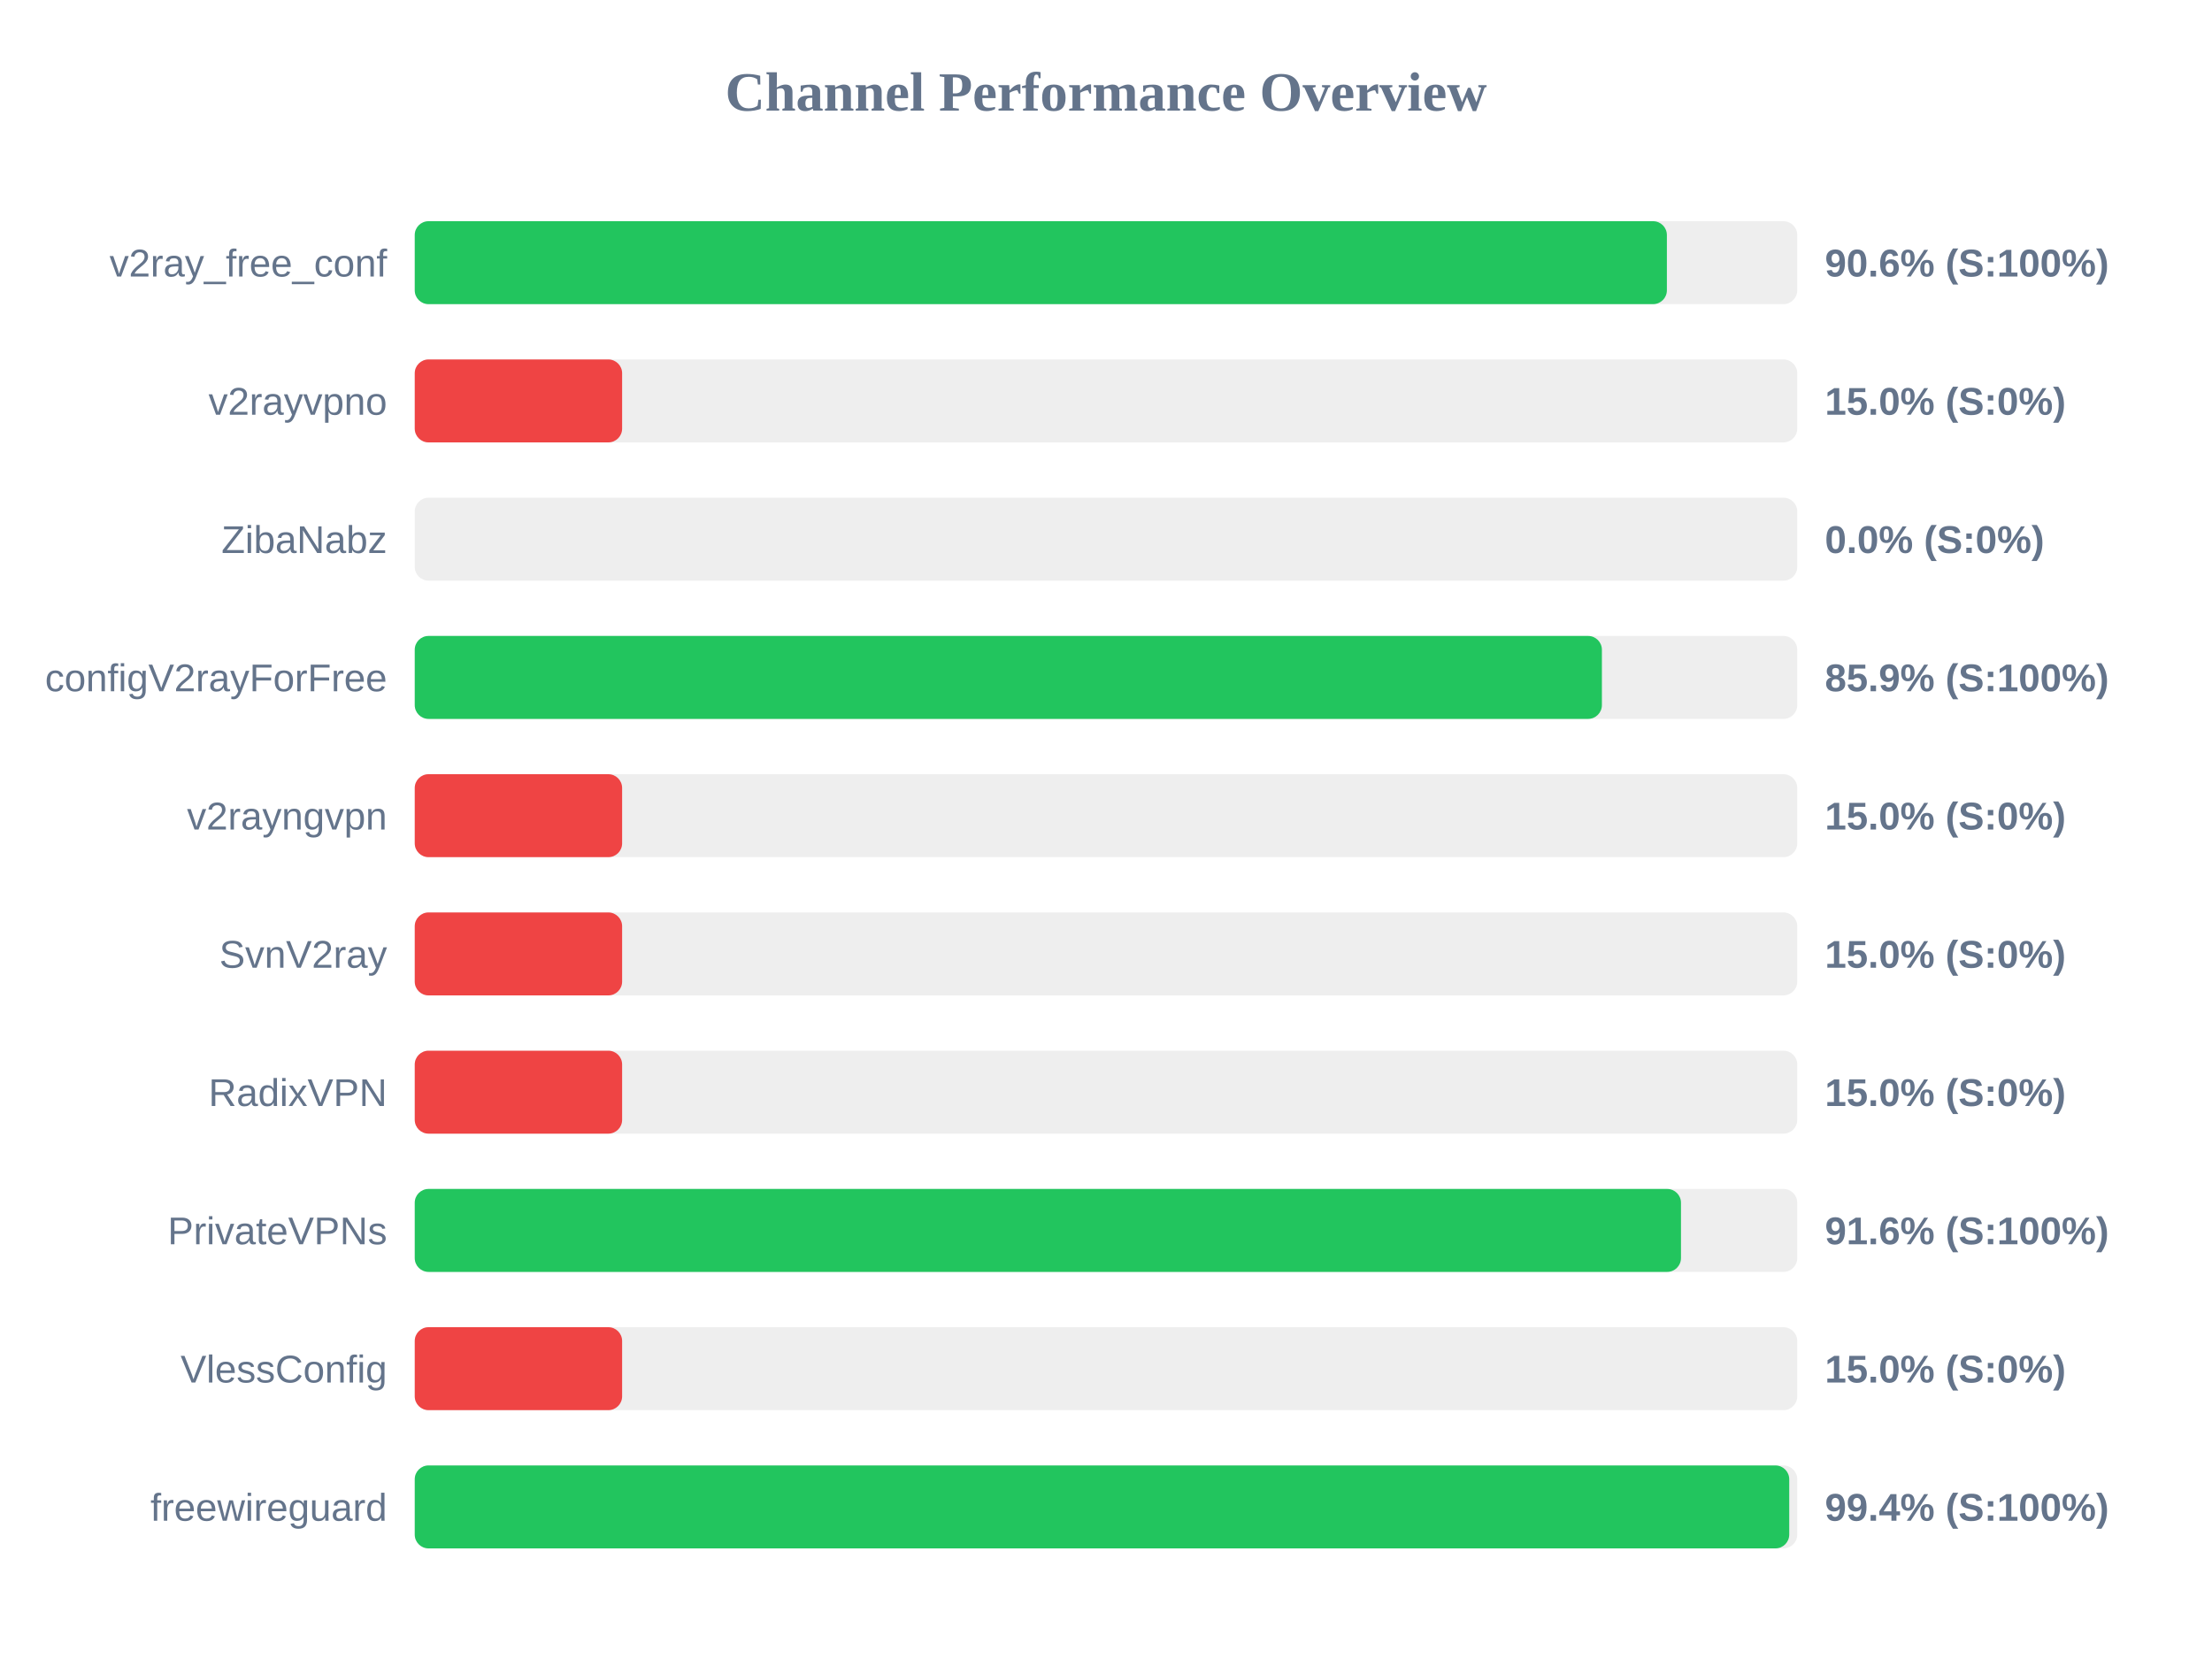
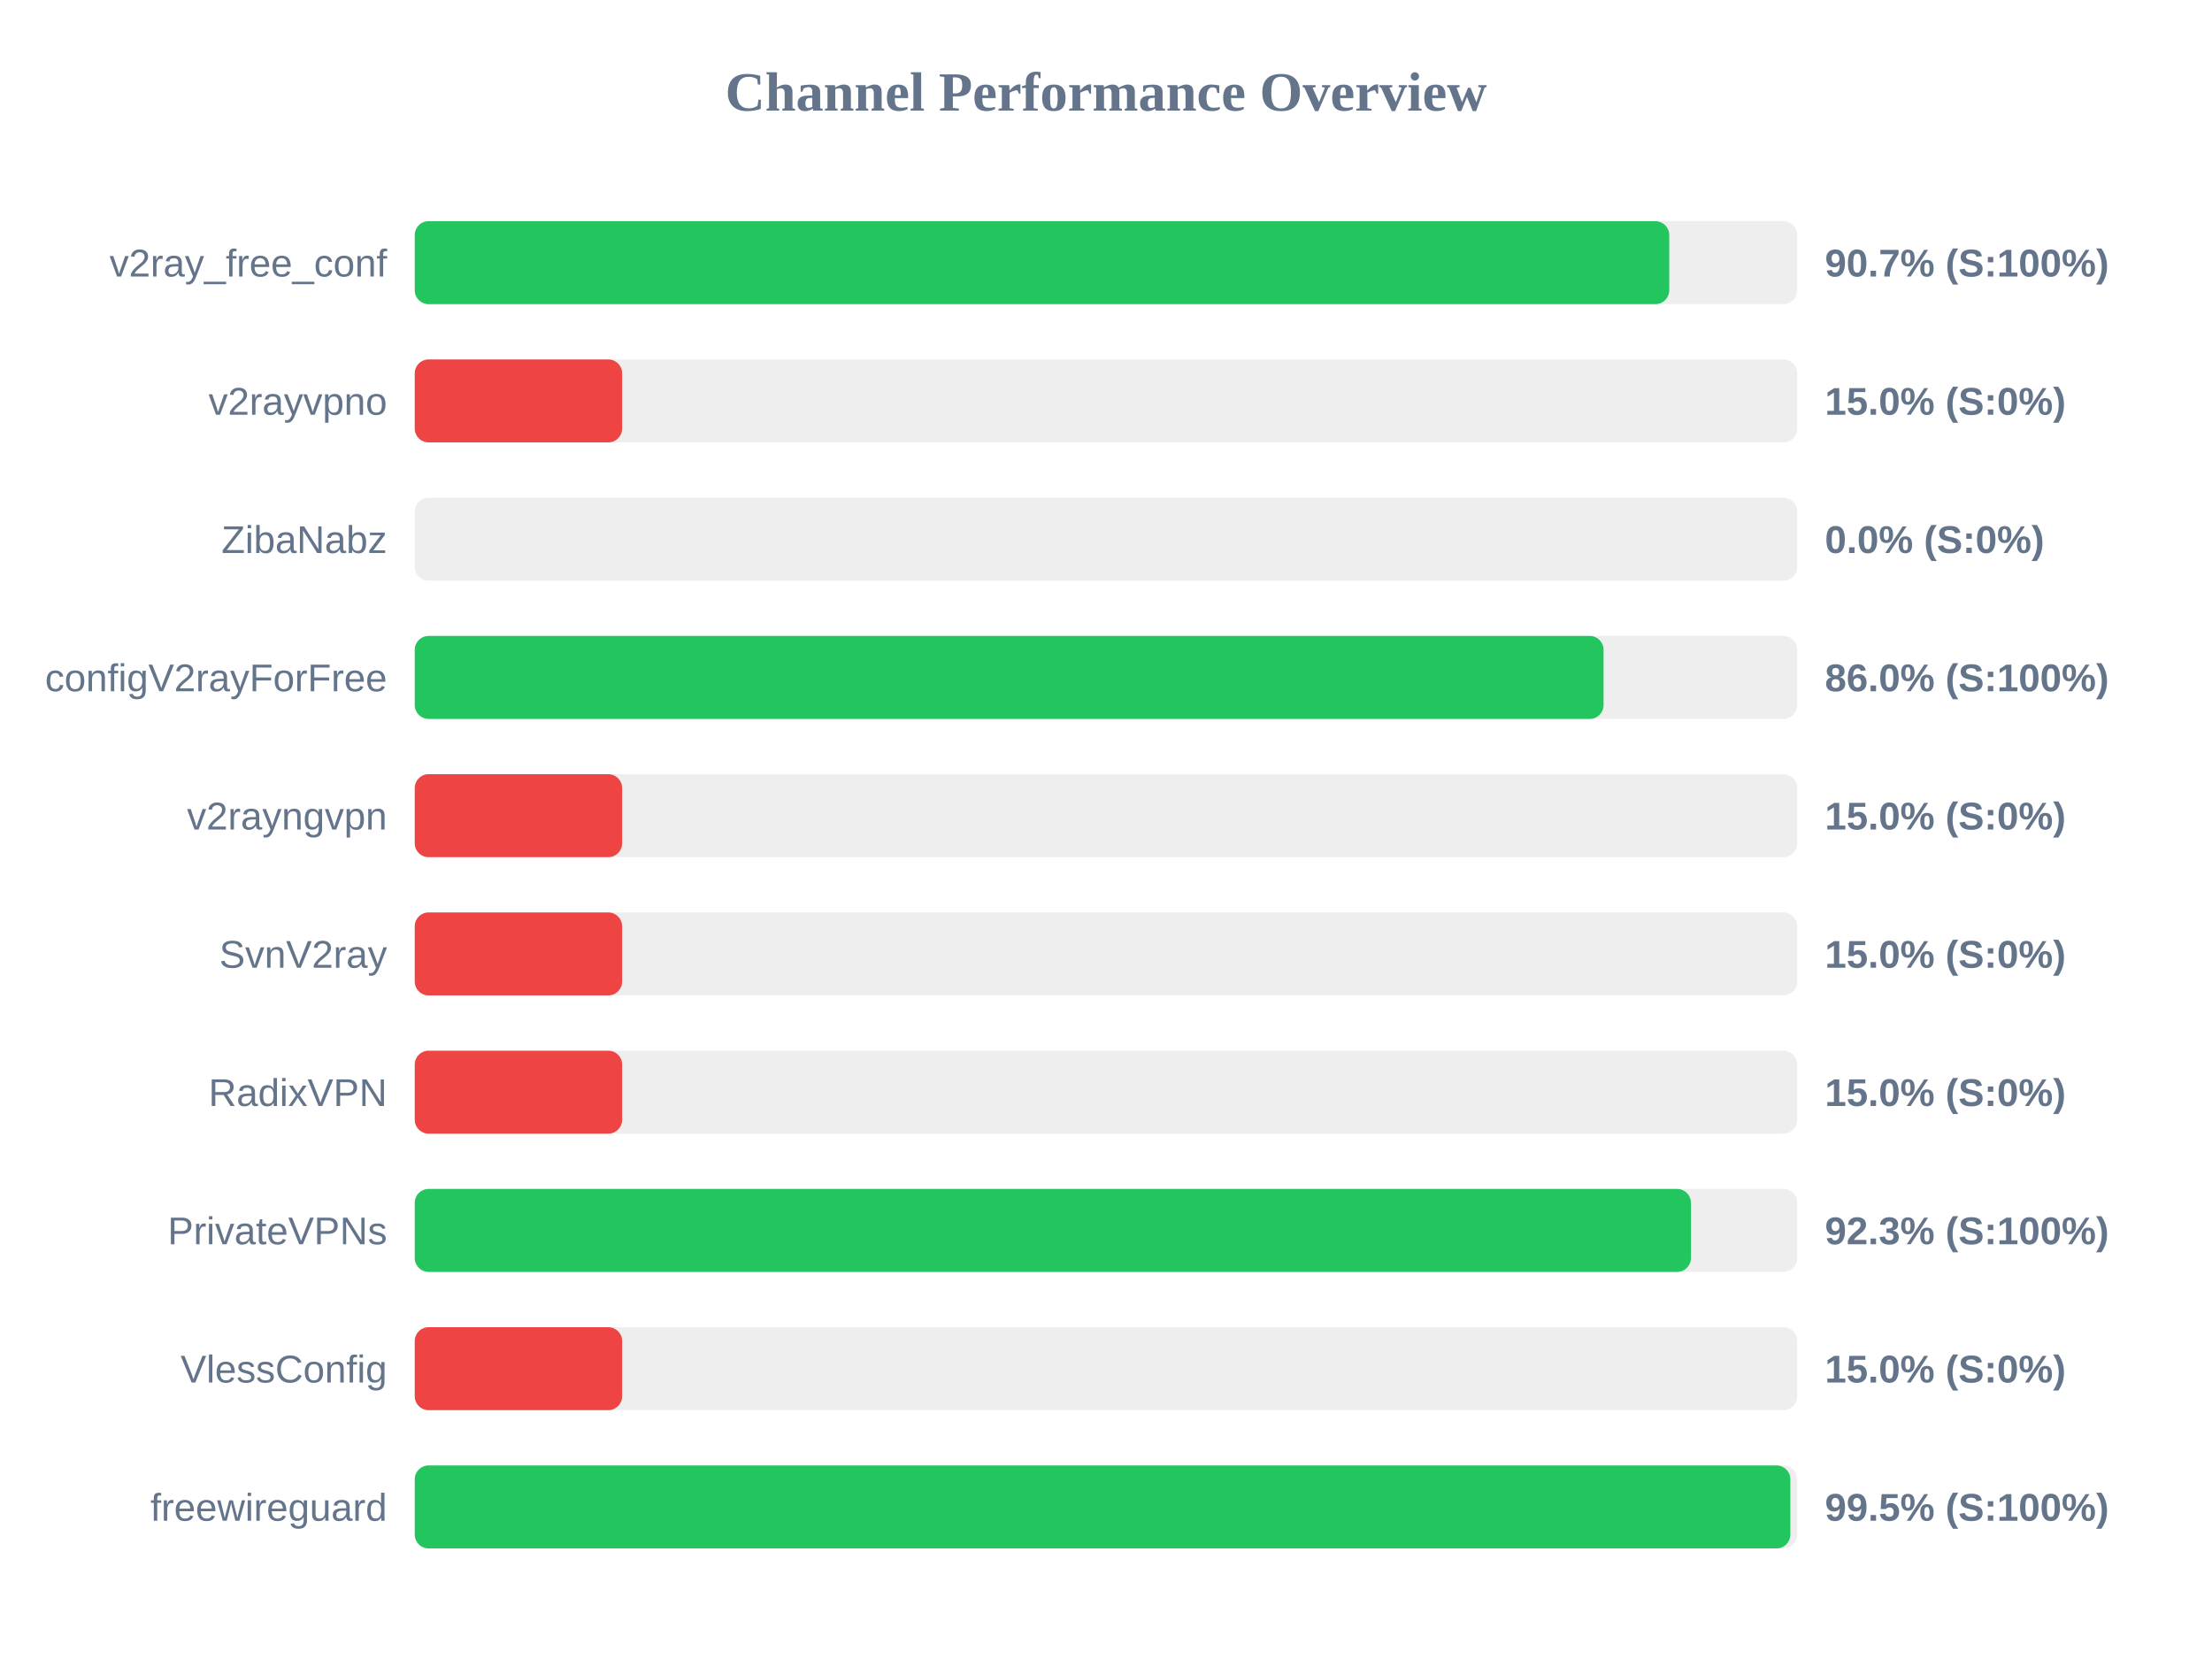
<svg xmlns="http://www.w3.org/2000/svg" width="800" height="600" version="1.1">
  <style>
        .row { font: 14px Arial; fill: #64748b; }
        .score { font: bold 14px Arial; fill: #64748b; }
    </style>
  <text x="400" y="40" text-anchor="middle" font-size="20px" font-weight="bold" fill="#64748b">Channel Performance Overview</text>
  <rect x="150" y="80" width="500" height="30" fill="#eee" rx="5" />
-   <rect x="150" y="80" width="452.85" height="30" fill="#22c55e" rx="5" />
+   <rect x="150" y="80" width="453.7" height="30" fill="#22c55e" rx="5" />
  <text x="140" y="100" text-anchor="end" class="row">v2ray_free_conf</text>
-   <text x="660" y="100" text-anchor="start" class="score">90.6% (S:100%)</text>
+   <text x="660" y="100" text-anchor="start" class="score">90.7% (S:100%)</text>
  <rect x="150" y="130" width="500" height="30" fill="#eee" rx="5" />
  <rect x="150" y="130" width="75.0" height="30" fill="#ef4444" rx="5" />
  <text x="140" y="150" text-anchor="end" class="row">v2rayvpno</text>
  <text x="660" y="150" text-anchor="start" class="score">15.0% (S:0%)</text>
  <rect x="150" y="180" width="500" height="30" fill="#eee" rx="5" />
  <rect x="150" y="180" width="0.0" height="30" fill="#ef4444" rx="5" />
  <text x="140" y="200" text-anchor="end" class="row">ZibaNabz</text>
  <text x="660" y="200" text-anchor="start" class="score">0.0% (S:0%)</text>
  <rect x="150" y="230" width="500" height="30" fill="#eee" rx="5" />
-   <rect x="150" y="230" width="429.35" height="30" fill="#22c55e" rx="5" />
+   <rect x="150" y="230" width="429.95" height="30" fill="#22c55e" rx="5" />
  <text x="140" y="250" text-anchor="end" class="row">configV2rayForFree</text>
-   <text x="660" y="250" text-anchor="start" class="score">85.9% (S:100%)</text>
+   <text x="660" y="250" text-anchor="start" class="score">86.0% (S:100%)</text>
  <rect x="150" y="280" width="500" height="30" fill="#eee" rx="5" />
  <rect x="150" y="280" width="75.0" height="30" fill="#ef4444" rx="5" />
  <text x="140" y="300" text-anchor="end" class="row">v2rayngvpn</text>
  <text x="660" y="300" text-anchor="start" class="score">15.0% (S:0%)</text>
  <rect x="150" y="330" width="500" height="30" fill="#eee" rx="5" />
  <rect x="150" y="330" width="75.0" height="30" fill="#ef4444" rx="5" />
  <text x="140" y="350" text-anchor="end" class="row">SvnV2ray</text>
  <text x="660" y="350" text-anchor="start" class="score">15.0% (S:0%)</text>
  <rect x="150" y="380" width="500" height="30" fill="#eee" rx="5" />
  <rect x="150" y="380" width="75.0" height="30" fill="#ef4444" rx="5" />
  <text x="140" y="400" text-anchor="end" class="row">RadixVPN</text>
  <text x="660" y="400" text-anchor="start" class="score">15.0% (S:0%)</text>
  <rect x="150" y="430" width="500" height="30" fill="#eee" rx="5" />
-   <rect x="150" y="430" width="457.95" height="30" fill="#22c55e" rx="5" />
+   <rect x="150" y="430" width="461.55" height="30" fill="#22c55e" rx="5" />
  <text x="140" y="450" text-anchor="end" class="row">PrivateVPNs</text>
-   <text x="660" y="450" text-anchor="start" class="score">91.6% (S:100%)</text>
+   <text x="660" y="450" text-anchor="start" class="score">92.3% (S:100%)</text>
  <rect x="150" y="480" width="500" height="30" fill="#eee" rx="5" />
  <rect x="150" y="480" width="75.0" height="30" fill="#ef4444" rx="5" />
  <text x="140" y="500" text-anchor="end" class="row">VlessConfig</text>
  <text x="660" y="500" text-anchor="start" class="score">15.0% (S:0%)</text>
  <rect x="150" y="530" width="500" height="30" fill="#eee" rx="5" />
-   <rect x="150" y="530" width="497.1" height="30" fill="#22c55e" rx="5" />
+   <rect x="150" y="530" width="497.5" height="30" fill="#22c55e" rx="5" />
  <text x="140" y="550" text-anchor="end" class="row">freewireguard</text>
-   <text x="660" y="550" text-anchor="start" class="score">99.4% (S:100%)</text>
+   <text x="660" y="550" text-anchor="start" class="score">99.5% (S:100%)</text>
</svg>
